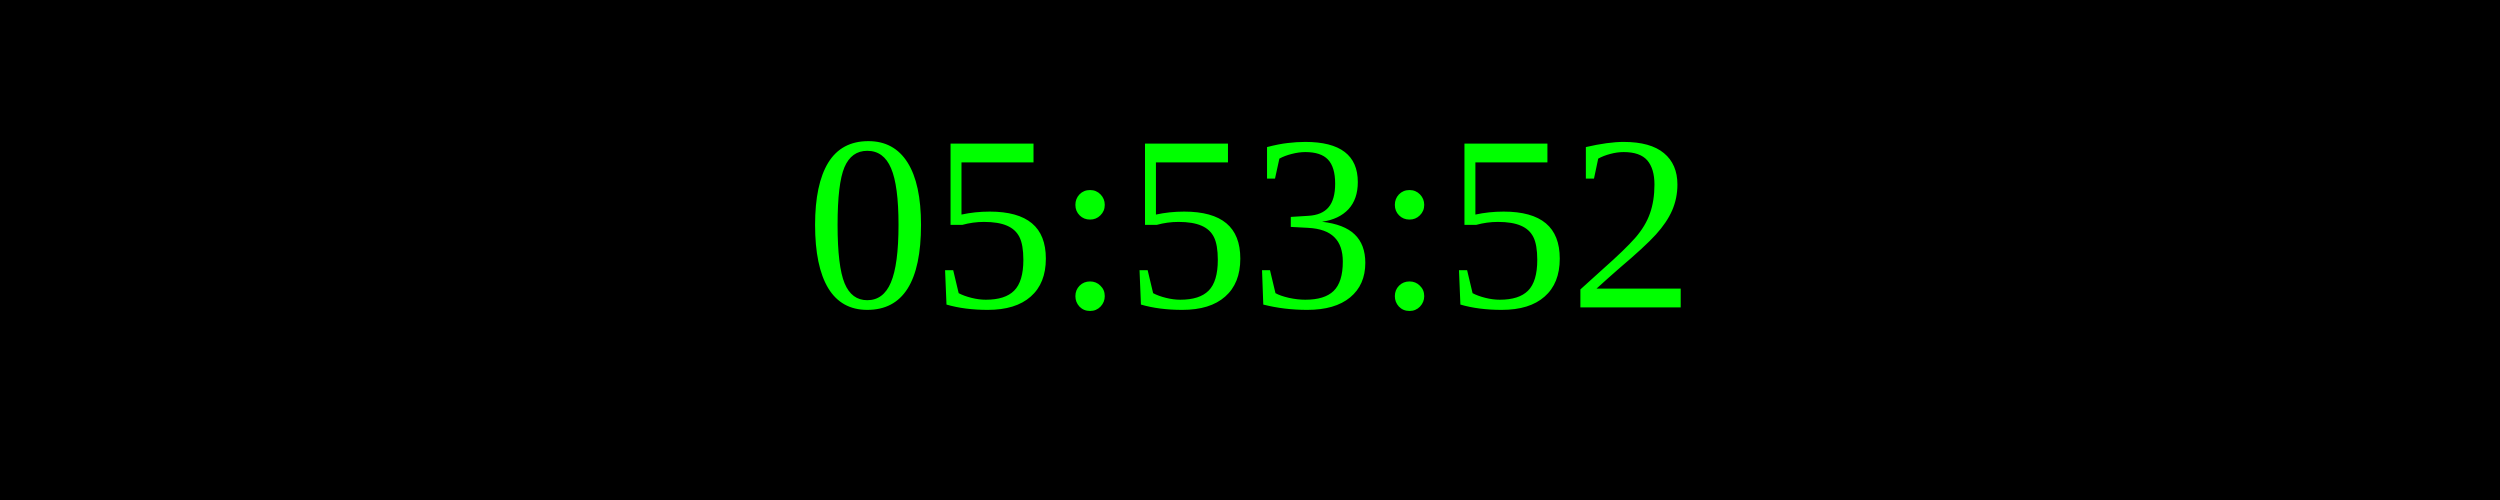
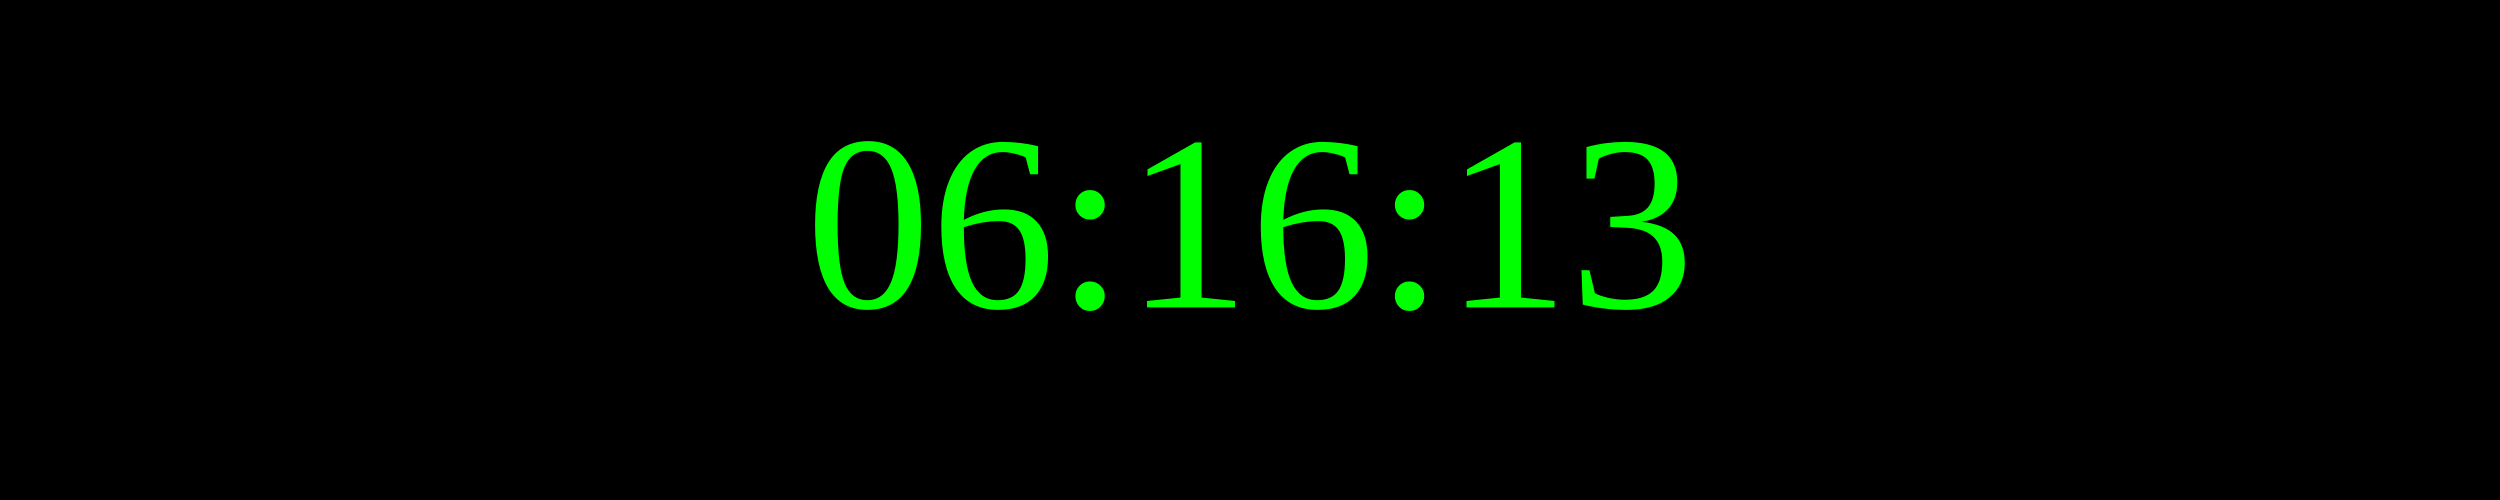
<svg xmlns="http://www.w3.org/2000/svg" width="250" height="50">
  <rect width="100%" height="100%" fill="black" />
  <text x="50%" y="50%" font-size="25" fill="lime" text-anchor="middle" dominant-baseline="middle">
- 05:53:52
+ 06:16:13
</text>
</svg>
